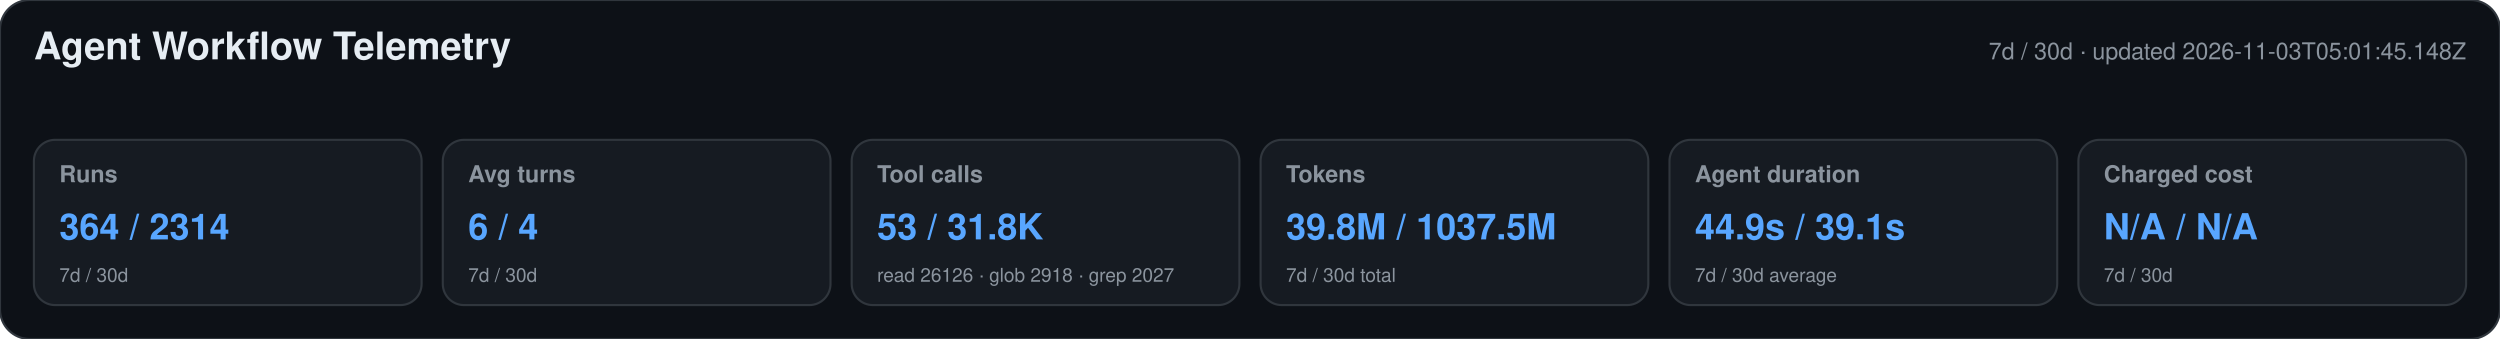
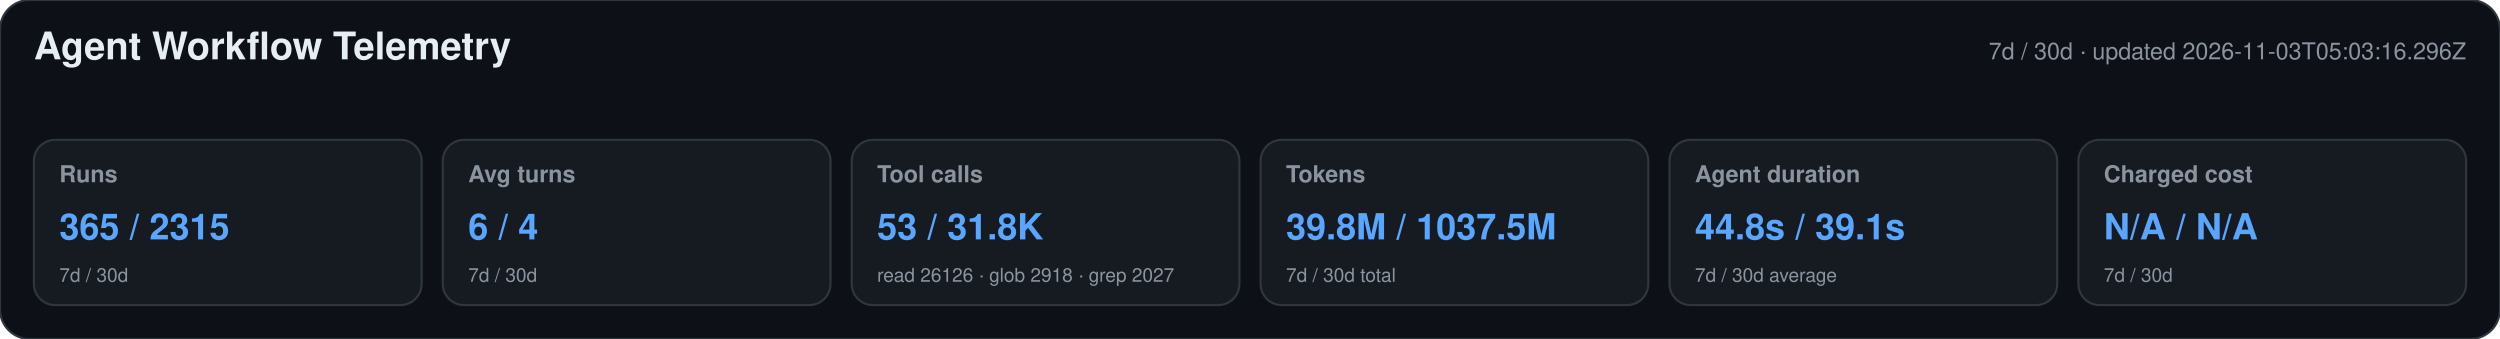
<svg xmlns="http://www.w3.org/2000/svg" width="1180" height="160" viewBox="0 0 1180 160" role="img" aria-labelledby="title desc">
  <style>text{font-family:-apple-system,BlinkMacSystemFont,"Segoe UI",Helvetica,Arial,sans-serif}.heading{font-size:18px;font-weight:650;fill:#e6edf3}.meta,.label,.secondary{fill:#8b949e}.meta,.label{font-size:11px}.label{font-weight:600}.primary{font-size:17px;font-weight:700;fill:#58a6ff}.secondary{font-size:9px}</style>
  <rect width="1180" height="160" rx="14" fill="#0d1117" stroke="#30363d" />
  <text x="16" y="28" class="heading">Agent Workflow Telemetry</text>
-   <text x="1164" y="28" text-anchor="end" class="meta">7d / 30d · updated 2026-11-03T05:01:45.148Z</text>
+   <text x="1164" y="28" text-anchor="end" class="meta">7d / 30d · updated 2026-11-03T05:03:16.296Z</text>
  <g>
    <rect x="16" y="66" width="183" height="78" rx="10" fill="#161b22" stroke="#30363d" />
    <text x="28" y="86" class="label">Runs</text>
-     <text x="28" y="113" class="primary">364 / 2314</text>
+     <text x="28" y="113" class="primary">365 / 2315</text>
    <text x="28" y="133" class="secondary">7d / 30d</text>
  </g>
  <g>
    <rect x="209" y="66" width="183" height="78" rx="10" fill="#161b22" stroke="#30363d" />
    <text x="221" y="86" class="label">Avg turns</text>
    <text x="221" y="113" class="primary">6 / 4</text>
    <text x="221" y="133" class="secondary">7d / 30d</text>
  </g>
  <g>
    <rect x="402" y="66" width="183" height="78" rx="10" fill="#161b22" stroke="#30363d" />
    <text x="414" y="86" class="label">Tool calls</text>
    <text x="414" y="113" class="primary">53 / 31.8K</text>
    <text x="414" y="133" class="secondary">read 26126 · glob 2918 · grep 2027</text>
  </g>
  <g>
    <rect x="595" y="66" width="183" height="78" rx="10" fill="#161b22" stroke="#30363d" />
    <text x="607" y="86" class="label">Tokens</text>
    <text x="607" y="113" class="primary">39.8M / 1037.5M</text>
    <text x="607" y="133" class="secondary">7d / 30d total</text>
  </g>
  <g>
    <rect x="788" y="66" width="183" height="78" rx="10" fill="#161b22" stroke="#30363d" />
    <text x="800" y="86" class="label">Agent duration</text>
-     <text x="800" y="113" class="primary">44.9s / 39.1s</text>
+     <text x="800" y="113" class="primary">44.8s / 39.1s</text>
    <text x="800" y="133" class="secondary">7d / 30d average</text>
  </g>
  <g>
    <rect x="981" y="66" width="183" height="78" rx="10" fill="#161b22" stroke="#30363d" />
    <text x="993" y="86" class="label">Charged cost</text>
    <text x="993" y="113" class="primary">N/A / N/A</text>
    <text x="993" y="133" class="secondary">7d / 30d</text>
  </g>
</svg>
